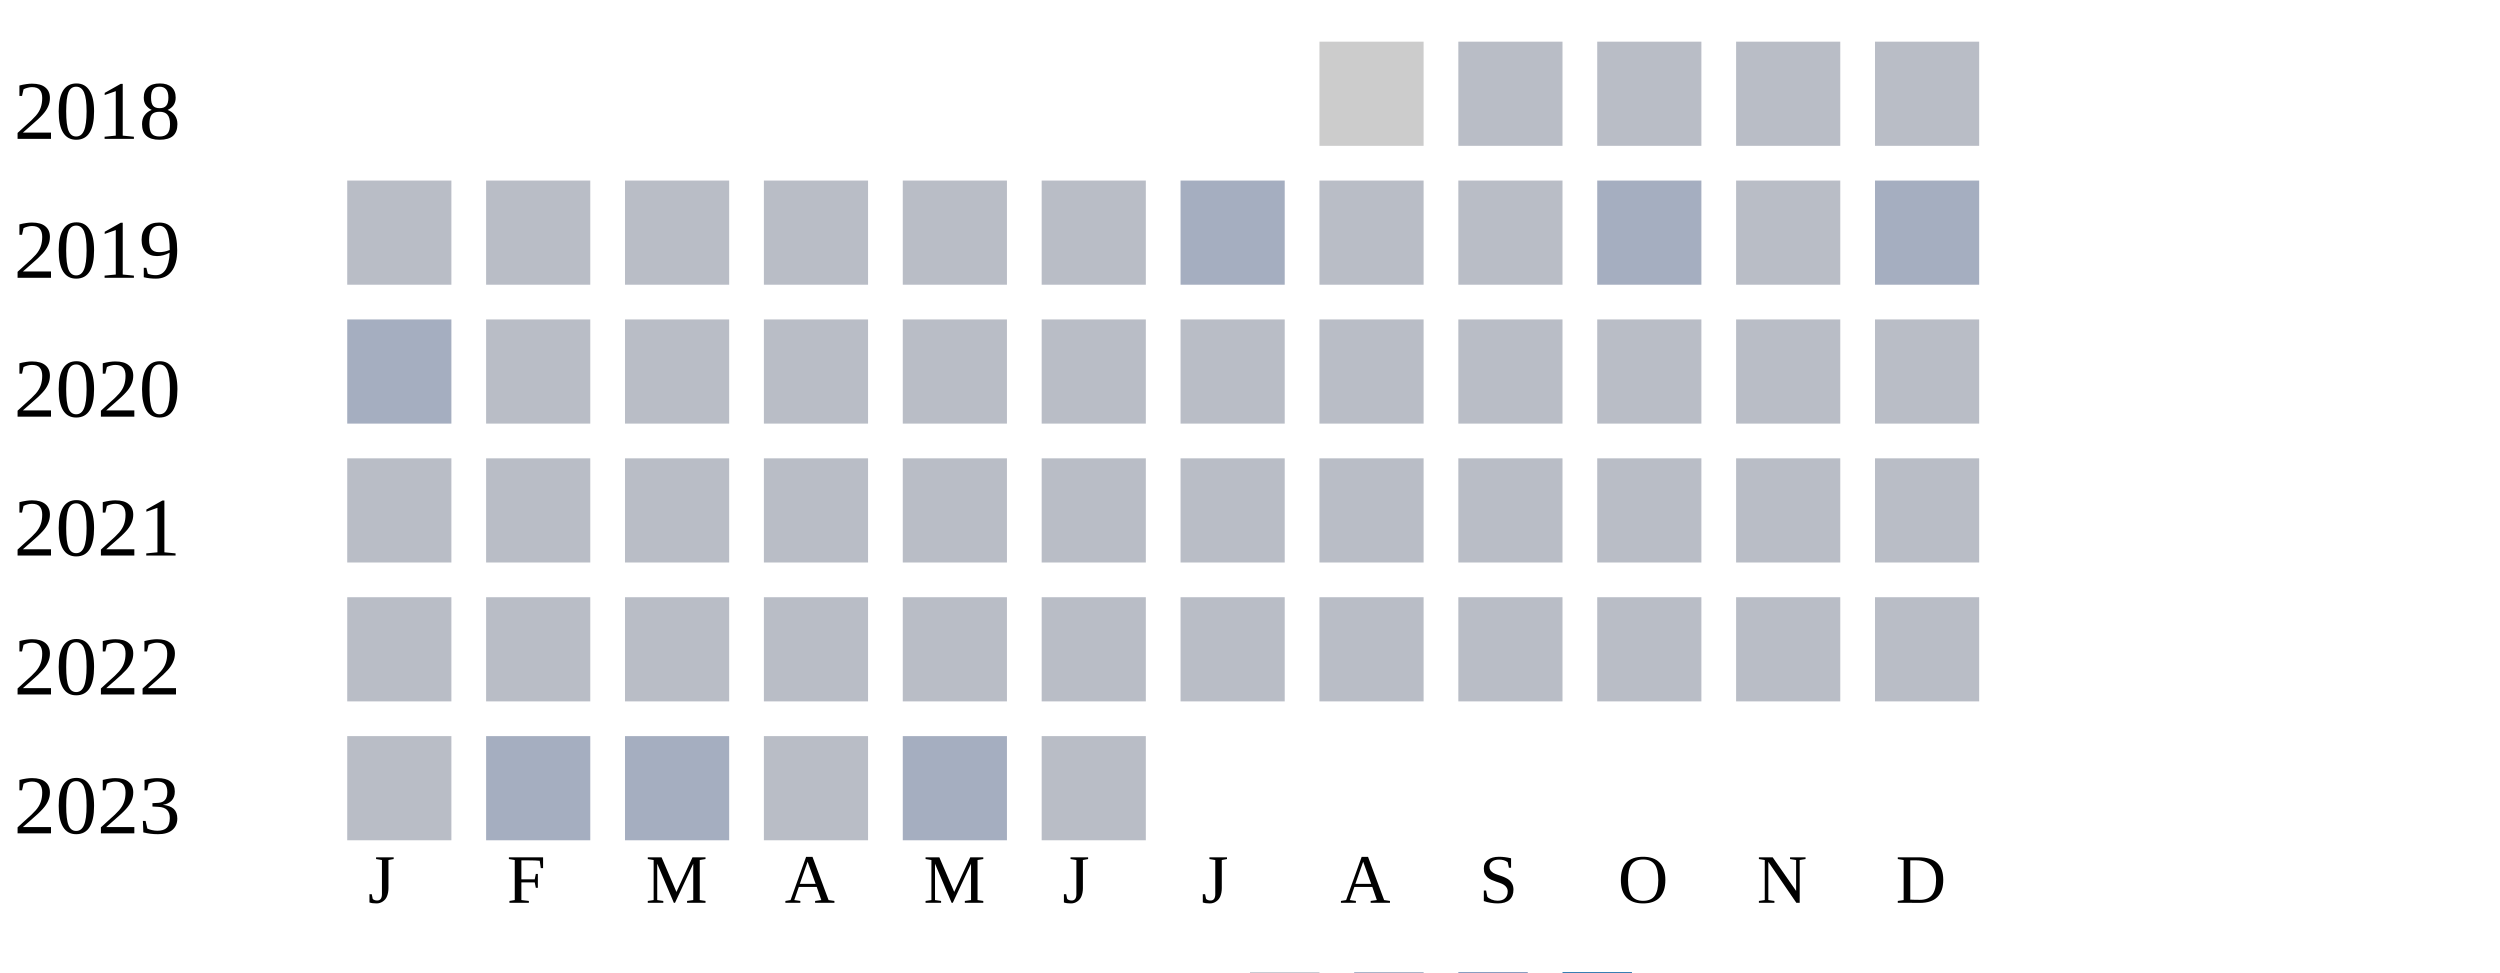
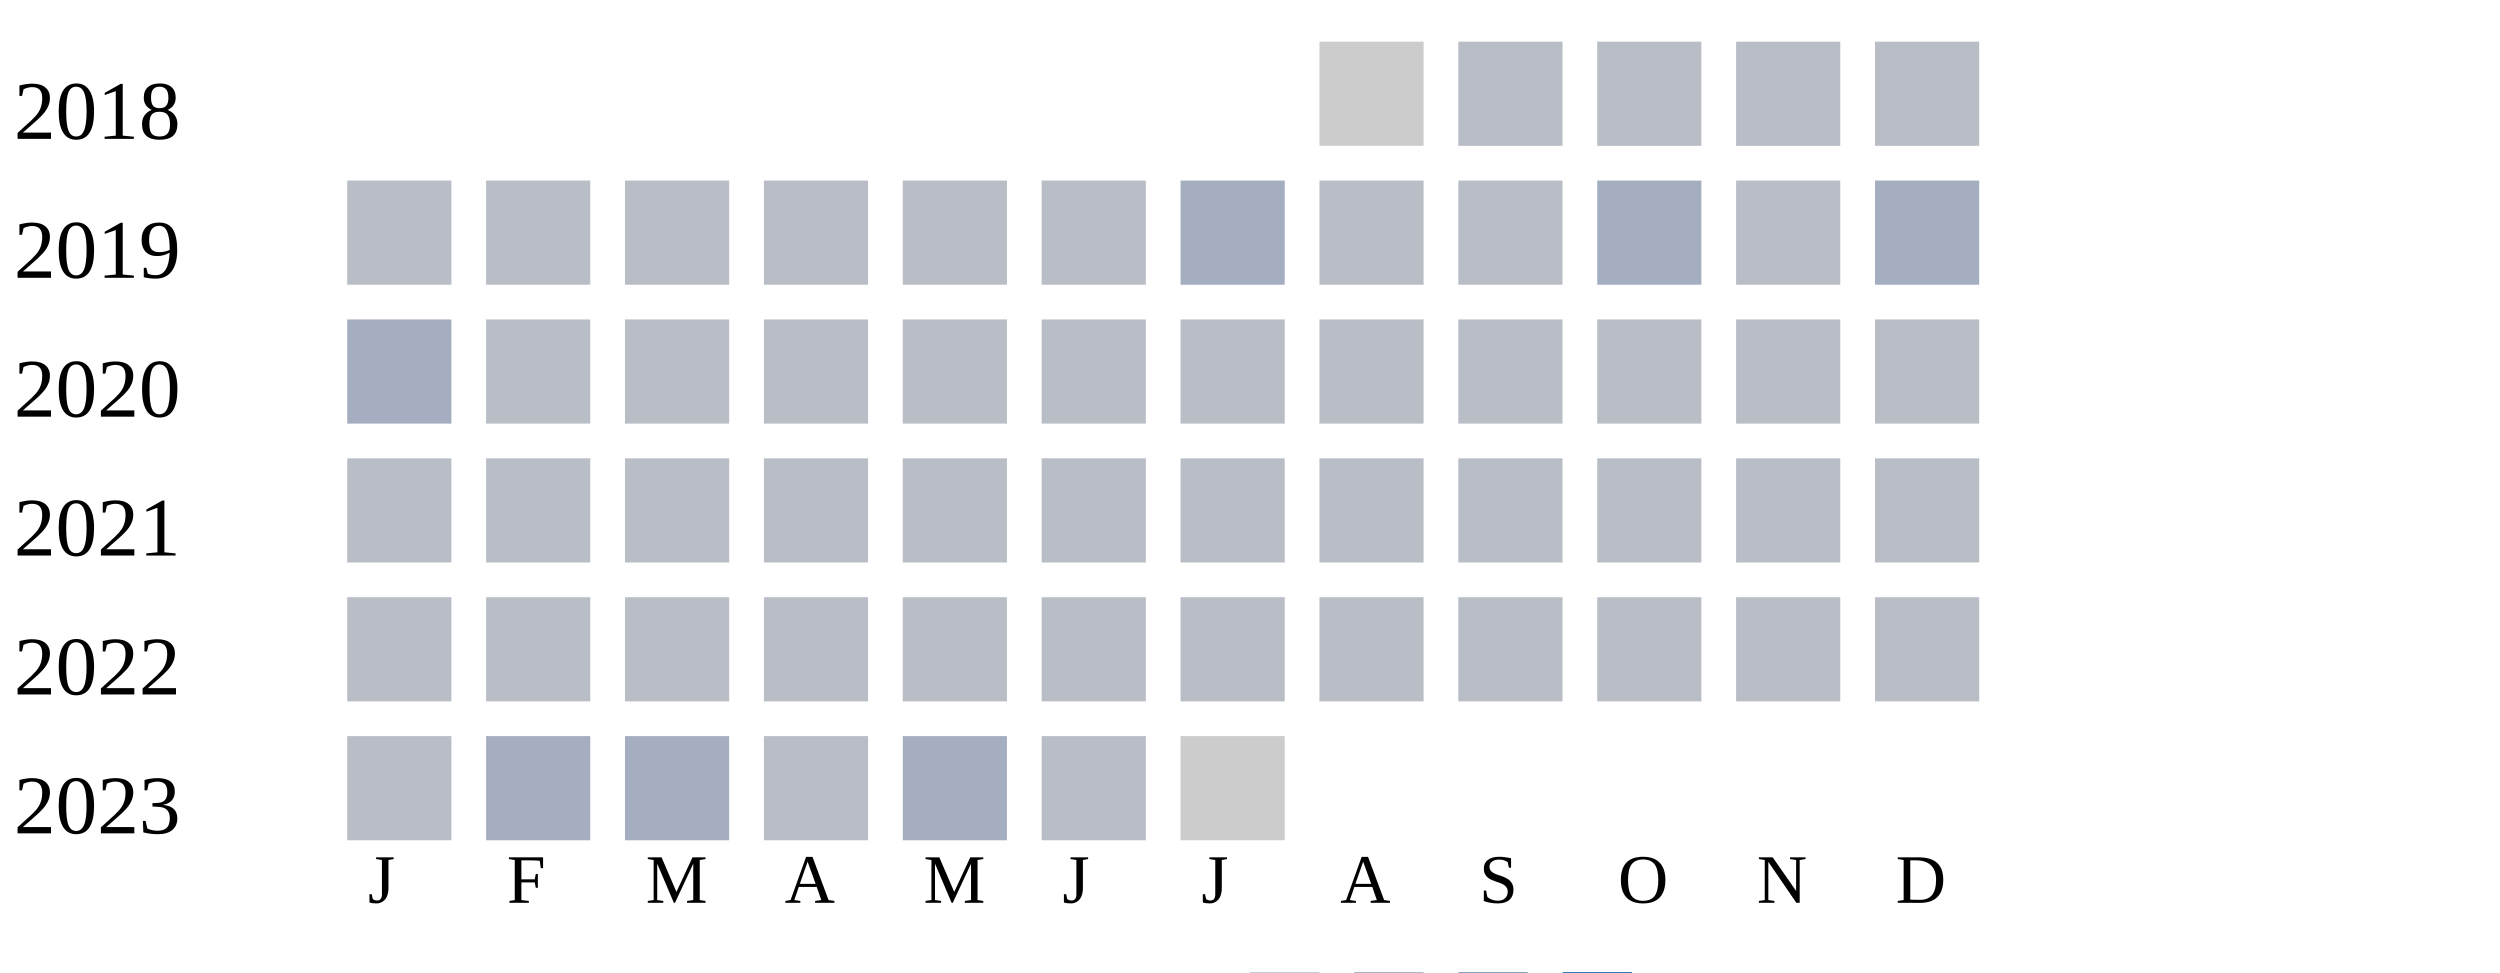
<svg xmlns="http://www.w3.org/2000/svg" width="360" height="140">
  <g transform="translate(0 0)">
    <text x="2" y="20">2018</text>
    <rect x="190" y="6" width="15" height="15" fill="#cccccc" />
    <rect x="210" y="6" width="15" height="15" fill="#b9bdc6" />
    <rect x="230" y="6" width="15" height="15" fill="#b9bdc6" />
    <rect x="250" y="6" width="15" height="15" fill="#b9bdc6" />
    <rect x="270" y="6" width="15" height="15" fill="#b9bdc6" />
  </g>
  <g transform="translate(0 20)">
    <text x="2" y="20">2019</text>
    <rect x="50" y="6" width="15" height="15" fill="#b9bdc6" />
    <rect x="70" y="6" width="15" height="15" fill="#b9bdc6" />
    <rect x="90" y="6" width="15" height="15" fill="#b9bdc6" />
    <rect x="110" y="6" width="15" height="15" fill="#b9bdc6" />
    <rect x="130" y="6" width="15" height="15" fill="#b9bdc6" />
    <rect x="150" y="6" width="15" height="15" fill="#b9bdc6" />
    <rect x="170" y="6" width="15" height="15" fill="#a5aec0" />
    <rect x="190" y="6" width="15" height="15" fill="#b9bdc6" />
    <rect x="210" y="6" width="15" height="15" fill="#b9bdc6" />
    <rect x="230" y="6" width="15" height="15" fill="#a5aec0" />
    <rect x="250" y="6" width="15" height="15" fill="#b9bdc6" />
    <rect x="270" y="6" width="15" height="15" fill="#a5aec0" />
  </g>
  <g transform="translate(0 40)">
    <text x="2" y="20">2020</text>
    <rect x="50" y="6" width="15" height="15" fill="#a5aec0" />
    <rect x="70" y="6" width="15" height="15" fill="#b9bdc6" />
    <rect x="90" y="6" width="15" height="15" fill="#b9bdc6" />
    <rect x="110" y="6" width="15" height="15" fill="#b9bdc6" />
    <rect x="130" y="6" width="15" height="15" fill="#b9bdc6" />
    <rect x="150" y="6" width="15" height="15" fill="#b9bdc6" />
    <rect x="170" y="6" width="15" height="15" fill="#b9bdc6" />
    <rect x="190" y="6" width="15" height="15" fill="#b9bdc6" />
    <rect x="210" y="6" width="15" height="15" fill="#b9bdc6" />
    <rect x="230" y="6" width="15" height="15" fill="#b9bdc6" />
    <rect x="250" y="6" width="15" height="15" fill="#b9bdc6" />
    <rect x="270" y="6" width="15" height="15" fill="#b9bdc6" />
  </g>
  <g transform="translate(0 60)">
    <text x="2" y="20">2021</text>
    <rect x="50" y="6" width="15" height="15" fill="#b9bdc6" />
    <rect x="70" y="6" width="15" height="15" fill="#b9bdc6" />
    <rect x="90" y="6" width="15" height="15" fill="#b9bdc6" />
    <rect x="110" y="6" width="15" height="15" fill="#b9bdc6" />
    <rect x="130" y="6" width="15" height="15" fill="#b9bdc6" />
    <rect x="150" y="6" width="15" height="15" fill="#b9bdc6" />
    <rect x="170" y="6" width="15" height="15" fill="#b9bdc6" />
    <rect x="190" y="6" width="15" height="15" fill="#b9bdc6" />
    <rect x="210" y="6" width="15" height="15" fill="#b9bdc6" />
    <rect x="230" y="6" width="15" height="15" fill="#b9bdc6" />
    <rect x="250" y="6" width="15" height="15" fill="#b9bdc6" />
    <rect x="270" y="6" width="15" height="15" fill="#b9bdc6" />
  </g>
  <g transform="translate(0 80)">
    <text x="2" y="20">2022</text>
    <rect x="50" y="6" width="15" height="15" fill="#b9bdc6" />
    <rect x="70" y="6" width="15" height="15" fill="#b9bdc6" />
    <rect x="90" y="6" width="15" height="15" fill="#b9bdc6" />
    <rect x="110" y="6" width="15" height="15" fill="#b9bdc6" />
    <rect x="130" y="6" width="15" height="15" fill="#b9bdc6" />
    <rect x="150" y="6" width="15" height="15" fill="#b9bdc6" />
    <rect x="170" y="6" width="15" height="15" fill="#b9bdc6" />
    <rect x="190" y="6" width="15" height="15" fill="#b9bdc6" />
    <rect x="210" y="6" width="15" height="15" fill="#b9bdc6" />
    <rect x="230" y="6" width="15" height="15" fill="#b9bdc6" />
    <rect x="250" y="6" width="15" height="15" fill="#b9bdc6" />
    <rect x="270" y="6" width="15" height="15" fill="#b9bdc6" />
  </g>
  <g transform="translate(0 100)">
    <text x="2" y="20">2023</text>
    <rect x="50" y="6" width="15" height="15" fill="#b9bdc6" />
    <rect x="70" y="6" width="15" height="15" fill="#a5aec0" />
    <rect x="90" y="6" width="15" height="15" fill="#a5aec0" />
    <rect x="110" y="6" width="15" height="15" fill="#b9bdc6" />
    <rect x="130" y="6" width="15" height="15" fill="#a5aec0" />
    <rect x="150" y="6" width="15" height="15" fill="#b9bdc6" />
+     <rect x="170" y="6" width="15" height="15" fill="#cccccc" />
  </g>
  <text style="font-size: 10px; text-align: center" x="53" y="130">J</text>
  <text style="font-size: 10px; text-align: center" x="73" y="130">F</text>
  <text style="font-size: 10px; text-align: center" x="93" y="130">M</text>
  <text style="font-size: 10px; text-align: center" x="113" y="130">A</text>
  <text style="font-size: 10px; text-align: center" x="133" y="130">M</text>
  <text style="font-size: 10px; text-align: center" x="153" y="130">J</text>
  <text style="font-size: 10px; text-align: center" x="173" y="130">J</text>
  <text style="font-size: 10px; text-align: center" x="193" y="130">A</text>
  <text style="font-size: 10px; text-align: center" x="213" y="130">S</text>
  <text style="font-size: 10px; text-align: center" x="233" y="130">O</text>
  <text style="font-size: 10px; text-align: center" x="253" y="130">N</text>
  <text style="font-size: 10px; text-align: center" x="273" y="130">D</text>
  <text style="font-size: 10px;" x="155" y="149">Less</text>
  <rect fill="#b9bdc6" width="10" height="10" x="180" y="140" />
  <rect fill="#919fba" width="10" height="10" x="195" y="140" />
  <rect fill="#6882ae" width="10" height="10" x="210" y="140" />
  <rect fill="#005a9c" width="10" height="10" x="225" y="140" />
  <text x="240" y="149" style="font-size: 10px;">More</text>
</svg>
